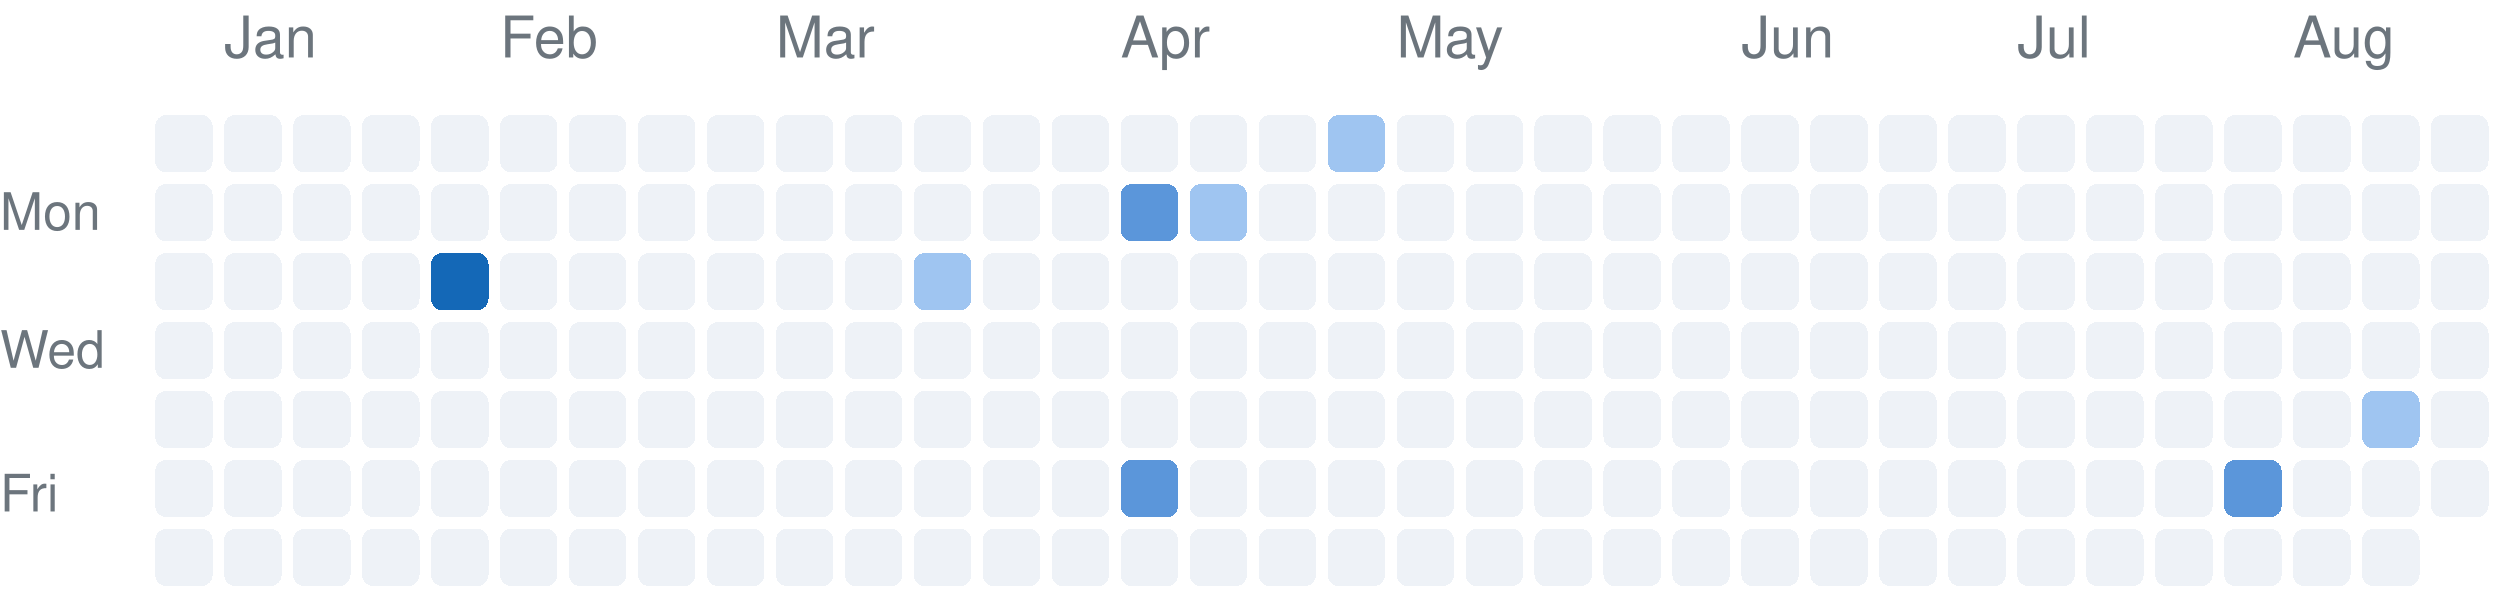
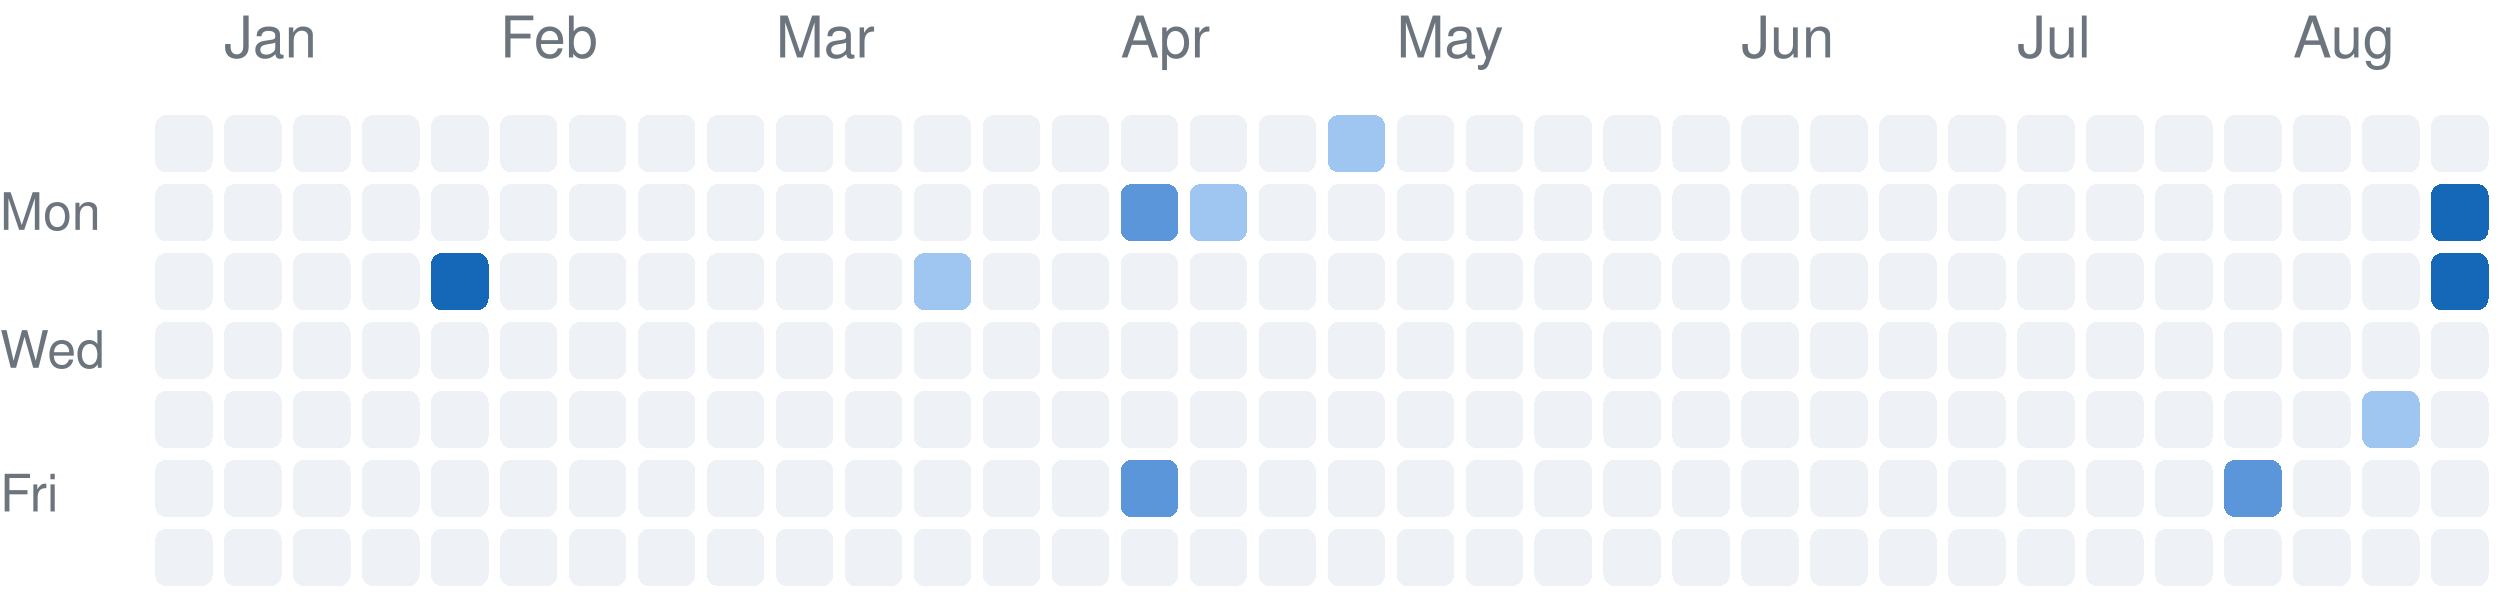
<svg xmlns="http://www.w3.org/2000/svg" version="1.1" width="435" height="104">
  <rect rx="2" ry="2" style="fill:#eef2f7;shape-rendering:crispedges;" data-score="0" data-date="2025-12-28" x="27" y="20" width="10" height="10" />
  <rect rx="2" ry="2" style="fill:#eef2f7;shape-rendering:crispedges;" data-score="0" data-date="2026-01-04" x="39" y="20" width="10" height="10" />
  <rect rx="2" ry="2" style="fill:#eef2f7;shape-rendering:crispedges;" data-score="0" data-date="2026-01-11" x="51" y="20" width="10" height="10" />
  <rect rx="2" ry="2" style="fill:#eef2f7;shape-rendering:crispedges;" data-score="0" data-date="2026-01-18" x="63" y="20" width="10" height="10" />
  <rect rx="2" ry="2" style="fill:#eef2f7;shape-rendering:crispedges;" data-score="0" data-date="2026-01-25" x="75" y="20" width="10" height="10" />
  <rect rx="2" ry="2" style="fill:#eef2f7;shape-rendering:crispedges;" data-score="0" data-date="2026-02-01" x="87" y="20" width="10" height="10" />
  <rect rx="2" ry="2" style="fill:#eef2f7;shape-rendering:crispedges;" data-score="0" data-date="2026-02-08" x="99" y="20" width="10" height="10" />
  <rect rx="2" ry="2" style="fill:#eef2f7;shape-rendering:crispedges;" data-score="0" data-date="2026-02-15" x="111" y="20" width="10" height="10" />
  <rect rx="2" ry="2" style="fill:#eef2f7;shape-rendering:crispedges;" data-score="0" data-date="2026-02-22" x="123" y="20" width="10" height="10" />
  <rect rx="2" ry="2" style="fill:#eef2f7;shape-rendering:crispedges;" data-score="0" data-date="2026-03-01" x="135" y="20" width="10" height="10" />
  <rect rx="2" ry="2" style="fill:#eef2f7;shape-rendering:crispedges;" data-score="0" data-date="2026-03-08" x="147" y="20" width="10" height="10" />
  <rect rx="2" ry="2" style="fill:#eef2f7;shape-rendering:crispedges;" data-score="0" data-date="2026-03-15" x="159" y="20" width="10" height="10" />
  <rect rx="2" ry="2" style="fill:#eef2f7;shape-rendering:crispedges;" data-score="0" data-date="2026-03-22" x="171" y="20" width="10" height="10" />
  <rect rx="2" ry="2" style="fill:#eef2f7;shape-rendering:crispedges;" data-score="0" data-date="2026-03-29" x="183" y="20" width="10" height="10" />
  <rect rx="2" ry="2" style="fill:#eef2f7;shape-rendering:crispedges;" data-score="0" data-date="2026-04-05" x="195" y="20" width="10" height="10" />
  <rect rx="2" ry="2" style="fill:#eef2f7;shape-rendering:crispedges;" data-score="0" data-date="2026-04-12" x="207" y="20" width="10" height="10" />
  <rect rx="2" ry="2" style="fill:#eef2f7;shape-rendering:crispedges;" data-score="0" data-date="2026-04-19" x="219" y="20" width="10" height="10" />
  <rect rx="2" ry="2" style="fill:#9fc5f1;shape-rendering:crispedges;" data-score="2" data-date="2026-04-26" x="231" y="20" width="10" height="10" />
  <rect rx="2" ry="2" style="fill:#eef2f7;shape-rendering:crispedges;" data-score="0" data-date="2026-05-03" x="243" y="20" width="10" height="10" />
  <rect rx="2" ry="2" style="fill:#eef2f7;shape-rendering:crispedges;" data-score="0" data-date="2026-05-10" x="255" y="20" width="10" height="10" />
  <rect rx="2" ry="2" style="fill:#eef2f7;shape-rendering:crispedges;" data-score="0" data-date="2026-05-17" x="267" y="20" width="10" height="10" />
  <rect rx="2" ry="2" style="fill:#eef2f7;shape-rendering:crispedges;" data-score="0" data-date="2026-05-24" x="279" y="20" width="10" height="10" />
  <rect rx="2" ry="2" style="fill:#eef2f7;shape-rendering:crispedges;" data-score="0" data-date="2026-05-31" x="291" y="20" width="10" height="10" />
  <rect rx="2" ry="2" style="fill:#eef2f7;shape-rendering:crispedges;" data-score="0" data-date="2026-06-07" x="303" y="20" width="10" height="10" />
  <rect rx="2" ry="2" style="fill:#eef2f7;shape-rendering:crispedges;" data-score="0" data-date="2026-06-14" x="315" y="20" width="10" height="10" />
  <rect rx="2" ry="2" style="fill:#eef2f7;shape-rendering:crispedges;" data-score="0" data-date="2026-06-21" x="327" y="20" width="10" height="10" />
  <rect rx="2" ry="2" style="fill:#eef2f7;shape-rendering:crispedges;" data-score="0" data-date="2026-06-28" x="339" y="20" width="10" height="10" />
  <rect rx="2" ry="2" style="fill:#eef2f7;shape-rendering:crispedges;" data-score="0" data-date="2026-07-05" x="351" y="20" width="10" height="10" />
  <rect rx="2" ry="2" style="fill:#eef2f7;shape-rendering:crispedges;" data-score="0" data-date="2026-07-12" x="363" y="20" width="10" height="10" />
  <rect rx="2" ry="2" style="fill:#eef2f7;shape-rendering:crispedges;" data-score="0" data-date="2026-07-19" x="375" y="20" width="10" height="10" />
  <rect rx="2" ry="2" style="fill:#eef2f7;shape-rendering:crispedges;" data-score="0" data-date="2026-07-26" x="387" y="20" width="10" height="10" />
  <rect rx="2" ry="2" style="fill:#eef2f7;shape-rendering:crispedges;" data-score="0" data-date="2026-08-02" x="399" y="20" width="10" height="10" />
  <rect rx="2" ry="2" style="fill:#eef2f7;shape-rendering:crispedges;" data-score="0" data-date="2026-08-09" x="411" y="20" width="10" height="10" />
  <rect rx="2" ry="2" style="fill:#eef2f7;shape-rendering:crispedges;" data-score="0" data-date="2026-08-16" x="423" y="20" width="10" height="10" />
  <rect rx="2" ry="2" style="fill:#eef2f7;shape-rendering:crispedges;" data-score="0" data-date="2025-12-29" x="27" y="32" width="10" height="10" />
  <rect rx="2" ry="2" style="fill:#eef2f7;shape-rendering:crispedges;" data-score="0" data-date="2026-01-05" x="39" y="32" width="10" height="10" />
  <rect rx="2" ry="2" style="fill:#eef2f7;shape-rendering:crispedges;" data-score="0" data-date="2026-01-12" x="51" y="32" width="10" height="10" />
  <rect rx="2" ry="2" style="fill:#eef2f7;shape-rendering:crispedges;" data-score="0" data-date="2026-01-19" x="63" y="32" width="10" height="10" />
  <rect rx="2" ry="2" style="fill:#eef2f7;shape-rendering:crispedges;" data-score="0" data-date="2026-01-26" x="75" y="32" width="10" height="10" />
  <rect rx="2" ry="2" style="fill:#eef2f7;shape-rendering:crispedges;" data-score="0" data-date="2026-02-02" x="87" y="32" width="10" height="10" />
  <rect rx="2" ry="2" style="fill:#eef2f7;shape-rendering:crispedges;" data-score="0" data-date="2026-02-09" x="99" y="32" width="10" height="10" />
  <rect rx="2" ry="2" style="fill:#eef2f7;shape-rendering:crispedges;" data-score="0" data-date="2026-02-16" x="111" y="32" width="10" height="10" />
  <rect rx="2" ry="2" style="fill:#eef2f7;shape-rendering:crispedges;" data-score="0" data-date="2026-02-23" x="123" y="32" width="10" height="10" />
  <rect rx="2" ry="2" style="fill:#eef2f7;shape-rendering:crispedges;" data-score="0" data-date="2026-03-02" x="135" y="32" width="10" height="10" />
  <rect rx="2" ry="2" style="fill:#eef2f7;shape-rendering:crispedges;" data-score="0" data-date="2026-03-09" x="147" y="32" width="10" height="10" />
  <rect rx="2" ry="2" style="fill:#eef2f7;shape-rendering:crispedges;" data-score="0" data-date="2026-03-16" x="159" y="32" width="10" height="10" />
  <rect rx="2" ry="2" style="fill:#eef2f7;shape-rendering:crispedges;" data-score="0" data-date="2026-03-23" x="171" y="32" width="10" height="10" />
  <rect rx="2" ry="2" style="fill:#eef2f7;shape-rendering:crispedges;" data-score="0" data-date="2026-03-30" x="183" y="32" width="10" height="10" />
  <rect rx="2" ry="2" style="fill:#5b96da;shape-rendering:crispedges;" data-score="3" data-date="2026-04-06" x="195" y="32" width="10" height="10" />
  <rect rx="2" ry="2" style="fill:#9fc5f1;shape-rendering:crispedges;" data-score="2" data-date="2026-04-13" x="207" y="32" width="10" height="10" />
  <rect rx="2" ry="2" style="fill:#eef2f7;shape-rendering:crispedges;" data-score="0" data-date="2026-04-20" x="219" y="32" width="10" height="10" />
  <rect rx="2" ry="2" style="fill:#eef2f7;shape-rendering:crispedges;" data-score="0" data-date="2026-04-27" x="231" y="32" width="10" height="10" />
  <rect rx="2" ry="2" style="fill:#eef2f7;shape-rendering:crispedges;" data-score="0" data-date="2026-05-04" x="243" y="32" width="10" height="10" />
  <rect rx="2" ry="2" style="fill:#eef2f7;shape-rendering:crispedges;" data-score="0" data-date="2026-05-11" x="255" y="32" width="10" height="10" />
  <rect rx="2" ry="2" style="fill:#eef2f7;shape-rendering:crispedges;" data-score="0" data-date="2026-05-18" x="267" y="32" width="10" height="10" />
  <rect rx="2" ry="2" style="fill:#eef2f7;shape-rendering:crispedges;" data-score="0" data-date="2026-05-25" x="279" y="32" width="10" height="10" />
  <rect rx="2" ry="2" style="fill:#eef2f7;shape-rendering:crispedges;" data-score="0" data-date="2026-06-01" x="291" y="32" width="10" height="10" />
  <rect rx="2" ry="2" style="fill:#eef2f7;shape-rendering:crispedges;" data-score="0" data-date="2026-06-08" x="303" y="32" width="10" height="10" />
  <rect rx="2" ry="2" style="fill:#eef2f7;shape-rendering:crispedges;" data-score="0" data-date="2026-06-15" x="315" y="32" width="10" height="10" />
  <rect rx="2" ry="2" style="fill:#eef2f7;shape-rendering:crispedges;" data-score="0" data-date="2026-06-22" x="327" y="32" width="10" height="10" />
  <rect rx="2" ry="2" style="fill:#eef2f7;shape-rendering:crispedges;" data-score="0" data-date="2026-06-29" x="339" y="32" width="10" height="10" />
  <rect rx="2" ry="2" style="fill:#eef2f7;shape-rendering:crispedges;" data-score="0" data-date="2026-07-06" x="351" y="32" width="10" height="10" />
  <rect rx="2" ry="2" style="fill:#eef2f7;shape-rendering:crispedges;" data-score="0" data-date="2026-07-13" x="363" y="32" width="10" height="10" />
  <rect rx="2" ry="2" style="fill:#eef2f7;shape-rendering:crispedges;" data-score="0" data-date="2026-07-20" x="375" y="32" width="10" height="10" />
  <rect rx="2" ry="2" style="fill:#eef2f7;shape-rendering:crispedges;" data-score="0" data-date="2026-07-27" x="387" y="32" width="10" height="10" />
  <rect rx="2" ry="2" style="fill:#eef2f7;shape-rendering:crispedges;" data-score="0" data-date="2026-08-03" x="399" y="32" width="10" height="10" />
  <rect rx="2" ry="2" style="fill:#eef2f7;shape-rendering:crispedges;" data-score="0" data-date="2026-08-10" x="411" y="32" width="10" height="10" />
-   <rect rx="2" ry="2" style="fill:#eef2f7;shape-rendering:crispedges;" data-score="0" data-date="2026-08-17" x="423" y="32" width="10" height="10" />
+   <rect rx="2" ry="2" style="fill:#1468b7;shape-rendering:crispedges;" data-score="4" data-date="2026-08-17" x="423" y="32" width="10" height="10" />
  <rect rx="2" ry="2" style="fill:#eef2f7;shape-rendering:crispedges;" data-score="0" data-date="2025-12-30" x="27" y="44" width="10" height="10" />
  <rect rx="2" ry="2" style="fill:#eef2f7;shape-rendering:crispedges;" data-score="0" data-date="2026-01-06" x="39" y="44" width="10" height="10" />
  <rect rx="2" ry="2" style="fill:#eef2f7;shape-rendering:crispedges;" data-score="0" data-date="2026-01-13" x="51" y="44" width="10" height="10" />
  <rect rx="2" ry="2" style="fill:#eef2f7;shape-rendering:crispedges;" data-score="0" data-date="2026-01-20" x="63" y="44" width="10" height="10" />
  <rect rx="2" ry="2" style="fill:#1468b7;shape-rendering:crispedges;" data-score="4" data-date="2026-01-27" x="75" y="44" width="10" height="10" />
  <rect rx="2" ry="2" style="fill:#eef2f7;shape-rendering:crispedges;" data-score="0" data-date="2026-02-03" x="87" y="44" width="10" height="10" />
  <rect rx="2" ry="2" style="fill:#eef2f7;shape-rendering:crispedges;" data-score="0" data-date="2026-02-10" x="99" y="44" width="10" height="10" />
  <rect rx="2" ry="2" style="fill:#eef2f7;shape-rendering:crispedges;" data-score="0" data-date="2026-02-17" x="111" y="44" width="10" height="10" />
  <rect rx="2" ry="2" style="fill:#eef2f7;shape-rendering:crispedges;" data-score="0" data-date="2026-02-24" x="123" y="44" width="10" height="10" />
  <rect rx="2" ry="2" style="fill:#eef2f7;shape-rendering:crispedges;" data-score="0" data-date="2026-03-03" x="135" y="44" width="10" height="10" />
  <rect rx="2" ry="2" style="fill:#eef2f7;shape-rendering:crispedges;" data-score="0" data-date="2026-03-10" x="147" y="44" width="10" height="10" />
  <rect rx="2" ry="2" style="fill:#9fc5f1;shape-rendering:crispedges;" data-score="2" data-date="2026-03-17" x="159" y="44" width="10" height="10" />
  <rect rx="2" ry="2" style="fill:#eef2f7;shape-rendering:crispedges;" data-score="0" data-date="2026-03-24" x="171" y="44" width="10" height="10" />
  <rect rx="2" ry="2" style="fill:#eef2f7;shape-rendering:crispedges;" data-score="0" data-date="2026-03-31" x="183" y="44" width="10" height="10" />
  <rect rx="2" ry="2" style="fill:#eef2f7;shape-rendering:crispedges;" data-score="0" data-date="2026-04-07" x="195" y="44" width="10" height="10" />
  <rect rx="2" ry="2" style="fill:#eef2f7;shape-rendering:crispedges;" data-score="0" data-date="2026-04-14" x="207" y="44" width="10" height="10" />
  <rect rx="2" ry="2" style="fill:#eef2f7;shape-rendering:crispedges;" data-score="0" data-date="2026-04-21" x="219" y="44" width="10" height="10" />
  <rect rx="2" ry="2" style="fill:#eef2f7;shape-rendering:crispedges;" data-score="0" data-date="2026-04-28" x="231" y="44" width="10" height="10" />
  <rect rx="2" ry="2" style="fill:#eef2f7;shape-rendering:crispedges;" data-score="0" data-date="2026-05-05" x="243" y="44" width="10" height="10" />
  <rect rx="2" ry="2" style="fill:#eef2f7;shape-rendering:crispedges;" data-score="0" data-date="2026-05-12" x="255" y="44" width="10" height="10" />
  <rect rx="2" ry="2" style="fill:#eef2f7;shape-rendering:crispedges;" data-score="0" data-date="2026-05-19" x="267" y="44" width="10" height="10" />
  <rect rx="2" ry="2" style="fill:#eef2f7;shape-rendering:crispedges;" data-score="0" data-date="2026-05-26" x="279" y="44" width="10" height="10" />
  <rect rx="2" ry="2" style="fill:#eef2f7;shape-rendering:crispedges;" data-score="0" data-date="2026-06-02" x="291" y="44" width="10" height="10" />
  <rect rx="2" ry="2" style="fill:#eef2f7;shape-rendering:crispedges;" data-score="0" data-date="2026-06-09" x="303" y="44" width="10" height="10" />
  <rect rx="2" ry="2" style="fill:#eef2f7;shape-rendering:crispedges;" data-score="0" data-date="2026-06-16" x="315" y="44" width="10" height="10" />
  <rect rx="2" ry="2" style="fill:#eef2f7;shape-rendering:crispedges;" data-score="0" data-date="2026-06-23" x="327" y="44" width="10" height="10" />
  <rect rx="2" ry="2" style="fill:#eef2f7;shape-rendering:crispedges;" data-score="0" data-date="2026-06-30" x="339" y="44" width="10" height="10" />
  <rect rx="2" ry="2" style="fill:#eef2f7;shape-rendering:crispedges;" data-score="0" data-date="2026-07-07" x="351" y="44" width="10" height="10" />
  <rect rx="2" ry="2" style="fill:#eef2f7;shape-rendering:crispedges;" data-score="0" data-date="2026-07-14" x="363" y="44" width="10" height="10" />
  <rect rx="2" ry="2" style="fill:#eef2f7;shape-rendering:crispedges;" data-score="0" data-date="2026-07-21" x="375" y="44" width="10" height="10" />
  <rect rx="2" ry="2" style="fill:#eef2f7;shape-rendering:crispedges;" data-score="0" data-date="2026-07-28" x="387" y="44" width="10" height="10" />
  <rect rx="2" ry="2" style="fill:#eef2f7;shape-rendering:crispedges;" data-score="0" data-date="2026-08-04" x="399" y="44" width="10" height="10" />
  <rect rx="2" ry="2" style="fill:#eef2f7;shape-rendering:crispedges;" data-score="0" data-date="2026-08-11" x="411" y="44" width="10" height="10" />
-   <rect rx="2" ry="2" style="fill:#eef2f7;shape-rendering:crispedges;" data-score="0" data-date="2026-08-18" x="423" y="44" width="10" height="10" />
+   <rect rx="2" ry="2" style="fill:#1468b7;shape-rendering:crispedges;" data-score="4" data-date="2026-08-18" x="423" y="44" width="10" height="10" />
  <rect rx="2" ry="2" style="fill:#eef2f7;shape-rendering:crispedges;" data-score="0" data-date="2025-12-31" x="27" y="56" width="10" height="10" />
  <rect rx="2" ry="2" style="fill:#eef2f7;shape-rendering:crispedges;" data-score="0" data-date="2026-01-07" x="39" y="56" width="10" height="10" />
  <rect rx="2" ry="2" style="fill:#eef2f7;shape-rendering:crispedges;" data-score="0" data-date="2026-01-14" x="51" y="56" width="10" height="10" />
  <rect rx="2" ry="2" style="fill:#eef2f7;shape-rendering:crispedges;" data-score="0" data-date="2026-01-21" x="63" y="56" width="10" height="10" />
  <rect rx="2" ry="2" style="fill:#eef2f7;shape-rendering:crispedges;" data-score="0" data-date="2026-01-28" x="75" y="56" width="10" height="10" />
  <rect rx="2" ry="2" style="fill:#eef2f7;shape-rendering:crispedges;" data-score="0" data-date="2026-02-04" x="87" y="56" width="10" height="10" />
  <rect rx="2" ry="2" style="fill:#eef2f7;shape-rendering:crispedges;" data-score="0" data-date="2026-02-11" x="99" y="56" width="10" height="10" />
  <rect rx="2" ry="2" style="fill:#eef2f7;shape-rendering:crispedges;" data-score="0" data-date="2026-02-18" x="111" y="56" width="10" height="10" />
  <rect rx="2" ry="2" style="fill:#eef2f7;shape-rendering:crispedges;" data-score="0" data-date="2026-02-25" x="123" y="56" width="10" height="10" />
  <rect rx="2" ry="2" style="fill:#eef2f7;shape-rendering:crispedges;" data-score="0" data-date="2026-03-04" x="135" y="56" width="10" height="10" />
  <rect rx="2" ry="2" style="fill:#eef2f7;shape-rendering:crispedges;" data-score="0" data-date="2026-03-11" x="147" y="56" width="10" height="10" />
  <rect rx="2" ry="2" style="fill:#eef2f7;shape-rendering:crispedges;" data-score="0" data-date="2026-03-18" x="159" y="56" width="10" height="10" />
  <rect rx="2" ry="2" style="fill:#eef2f7;shape-rendering:crispedges;" data-score="0" data-date="2026-03-25" x="171" y="56" width="10" height="10" />
  <rect rx="2" ry="2" style="fill:#eef2f7;shape-rendering:crispedges;" data-score="0" data-date="2026-04-01" x="183" y="56" width="10" height="10" />
  <rect rx="2" ry="2" style="fill:#eef2f7;shape-rendering:crispedges;" data-score="0" data-date="2026-04-08" x="195" y="56" width="10" height="10" />
  <rect rx="2" ry="2" style="fill:#eef2f7;shape-rendering:crispedges;" data-score="0" data-date="2026-04-15" x="207" y="56" width="10" height="10" />
  <rect rx="2" ry="2" style="fill:#eef2f7;shape-rendering:crispedges;" data-score="0" data-date="2026-04-22" x="219" y="56" width="10" height="10" />
  <rect rx="2" ry="2" style="fill:#eef2f7;shape-rendering:crispedges;" data-score="0" data-date="2026-04-29" x="231" y="56" width="10" height="10" />
  <rect rx="2" ry="2" style="fill:#eef2f7;shape-rendering:crispedges;" data-score="0" data-date="2026-05-06" x="243" y="56" width="10" height="10" />
  <rect rx="2" ry="2" style="fill:#eef2f7;shape-rendering:crispedges;" data-score="0" data-date="2026-05-13" x="255" y="56" width="10" height="10" />
  <rect rx="2" ry="2" style="fill:#eef2f7;shape-rendering:crispedges;" data-score="0" data-date="2026-05-20" x="267" y="56" width="10" height="10" />
  <rect rx="2" ry="2" style="fill:#eef2f7;shape-rendering:crispedges;" data-score="0" data-date="2026-05-27" x="279" y="56" width="10" height="10" />
  <rect rx="2" ry="2" style="fill:#eef2f7;shape-rendering:crispedges;" data-score="0" data-date="2026-06-03" x="291" y="56" width="10" height="10" />
  <rect rx="2" ry="2" style="fill:#eef2f7;shape-rendering:crispedges;" data-score="0" data-date="2026-06-10" x="303" y="56" width="10" height="10" />
  <rect rx="2" ry="2" style="fill:#eef2f7;shape-rendering:crispedges;" data-score="0" data-date="2026-06-17" x="315" y="56" width="10" height="10" />
  <rect rx="2" ry="2" style="fill:#eef2f7;shape-rendering:crispedges;" data-score="0" data-date="2026-06-24" x="327" y="56" width="10" height="10" />
  <rect rx="2" ry="2" style="fill:#eef2f7;shape-rendering:crispedges;" data-score="0" data-date="2026-07-01" x="339" y="56" width="10" height="10" />
  <rect rx="2" ry="2" style="fill:#eef2f7;shape-rendering:crispedges;" data-score="0" data-date="2026-07-08" x="351" y="56" width="10" height="10" />
  <rect rx="2" ry="2" style="fill:#eef2f7;shape-rendering:crispedges;" data-score="0" data-date="2026-07-15" x="363" y="56" width="10" height="10" />
  <rect rx="2" ry="2" style="fill:#eef2f7;shape-rendering:crispedges;" data-score="0" data-date="2026-07-22" x="375" y="56" width="10" height="10" />
  <rect rx="2" ry="2" style="fill:#eef2f7;shape-rendering:crispedges;" data-score="0" data-date="2026-07-29" x="387" y="56" width="10" height="10" />
  <rect rx="2" ry="2" style="fill:#eef2f7;shape-rendering:crispedges;" data-score="0" data-date="2026-08-05" x="399" y="56" width="10" height="10" />
  <rect rx="2" ry="2" style="fill:#eef2f7;shape-rendering:crispedges;" data-score="0" data-date="2026-08-12" x="411" y="56" width="10" height="10" />
  <rect rx="2" ry="2" style="fill:#eef2f7;shape-rendering:crispedges;" data-score="0" data-date="2026-08-19" x="423" y="56" width="10" height="10" />
  <rect rx="2" ry="2" style="fill:#eef2f7;shape-rendering:crispedges;" data-score="0" data-date="2026-01-01" x="27" y="68" width="10" height="10" />
  <rect rx="2" ry="2" style="fill:#eef2f7;shape-rendering:crispedges;" data-score="0" data-date="2026-01-08" x="39" y="68" width="10" height="10" />
  <rect rx="2" ry="2" style="fill:#eef2f7;shape-rendering:crispedges;" data-score="0" data-date="2026-01-15" x="51" y="68" width="10" height="10" />
  <rect rx="2" ry="2" style="fill:#eef2f7;shape-rendering:crispedges;" data-score="0" data-date="2026-01-22" x="63" y="68" width="10" height="10" />
  <rect rx="2" ry="2" style="fill:#eef2f7;shape-rendering:crispedges;" data-score="0" data-date="2026-01-29" x="75" y="68" width="10" height="10" />
  <rect rx="2" ry="2" style="fill:#eef2f7;shape-rendering:crispedges;" data-score="0" data-date="2026-02-05" x="87" y="68" width="10" height="10" />
  <rect rx="2" ry="2" style="fill:#eef2f7;shape-rendering:crispedges;" data-score="0" data-date="2026-02-12" x="99" y="68" width="10" height="10" />
  <rect rx="2" ry="2" style="fill:#eef2f7;shape-rendering:crispedges;" data-score="0" data-date="2026-02-19" x="111" y="68" width="10" height="10" />
  <rect rx="2" ry="2" style="fill:#eef2f7;shape-rendering:crispedges;" data-score="0" data-date="2026-02-26" x="123" y="68" width="10" height="10" />
  <rect rx="2" ry="2" style="fill:#eef2f7;shape-rendering:crispedges;" data-score="0" data-date="2026-03-05" x="135" y="68" width="10" height="10" />
  <rect rx="2" ry="2" style="fill:#eef2f7;shape-rendering:crispedges;" data-score="0" data-date="2026-03-12" x="147" y="68" width="10" height="10" />
  <rect rx="2" ry="2" style="fill:#eef2f7;shape-rendering:crispedges;" data-score="0" data-date="2026-03-19" x="159" y="68" width="10" height="10" />
  <rect rx="2" ry="2" style="fill:#eef2f7;shape-rendering:crispedges;" data-score="0" data-date="2026-03-26" x="171" y="68" width="10" height="10" />
  <rect rx="2" ry="2" style="fill:#eef2f7;shape-rendering:crispedges;" data-score="0" data-date="2026-04-02" x="183" y="68" width="10" height="10" />
  <rect rx="2" ry="2" style="fill:#eef2f7;shape-rendering:crispedges;" data-score="0" data-date="2026-04-09" x="195" y="68" width="10" height="10" />
  <rect rx="2" ry="2" style="fill:#eef2f7;shape-rendering:crispedges;" data-score="0" data-date="2026-04-16" x="207" y="68" width="10" height="10" />
  <rect rx="2" ry="2" style="fill:#eef2f7;shape-rendering:crispedges;" data-score="0" data-date="2026-04-23" x="219" y="68" width="10" height="10" />
  <rect rx="2" ry="2" style="fill:#eef2f7;shape-rendering:crispedges;" data-score="0" data-date="2026-04-30" x="231" y="68" width="10" height="10" />
  <rect rx="2" ry="2" style="fill:#eef2f7;shape-rendering:crispedges;" data-score="0" data-date="2026-05-07" x="243" y="68" width="10" height="10" />
  <rect rx="2" ry="2" style="fill:#eef2f7;shape-rendering:crispedges;" data-score="0" data-date="2026-05-14" x="255" y="68" width="10" height="10" />
  <rect rx="2" ry="2" style="fill:#eef2f7;shape-rendering:crispedges;" data-score="0" data-date="2026-05-21" x="267" y="68" width="10" height="10" />
  <rect rx="2" ry="2" style="fill:#eef2f7;shape-rendering:crispedges;" data-score="0" data-date="2026-05-28" x="279" y="68" width="10" height="10" />
  <rect rx="2" ry="2" style="fill:#eef2f7;shape-rendering:crispedges;" data-score="0" data-date="2026-06-04" x="291" y="68" width="10" height="10" />
  <rect rx="2" ry="2" style="fill:#eef2f7;shape-rendering:crispedges;" data-score="0" data-date="2026-06-11" x="303" y="68" width="10" height="10" />
  <rect rx="2" ry="2" style="fill:#eef2f7;shape-rendering:crispedges;" data-score="0" data-date="2026-06-18" x="315" y="68" width="10" height="10" />
  <rect rx="2" ry="2" style="fill:#eef2f7;shape-rendering:crispedges;" data-score="0" data-date="2026-06-25" x="327" y="68" width="10" height="10" />
  <rect rx="2" ry="2" style="fill:#eef2f7;shape-rendering:crispedges;" data-score="0" data-date="2026-07-02" x="339" y="68" width="10" height="10" />
  <rect rx="2" ry="2" style="fill:#eef2f7;shape-rendering:crispedges;" data-score="0" data-date="2026-07-09" x="351" y="68" width="10" height="10" />
  <rect rx="2" ry="2" style="fill:#eef2f7;shape-rendering:crispedges;" data-score="0" data-date="2026-07-16" x="363" y="68" width="10" height="10" />
  <rect rx="2" ry="2" style="fill:#eef2f7;shape-rendering:crispedges;" data-score="0" data-date="2026-07-23" x="375" y="68" width="10" height="10" />
  <rect rx="2" ry="2" style="fill:#eef2f7;shape-rendering:crispedges;" data-score="0" data-date="2026-07-30" x="387" y="68" width="10" height="10" />
  <rect rx="2" ry="2" style="fill:#eef2f7;shape-rendering:crispedges;" data-score="0" data-date="2026-08-06" x="399" y="68" width="10" height="10" />
  <rect rx="2" ry="2" style="fill:#9fc5f1;shape-rendering:crispedges;" data-score="2" data-date="2026-08-13" x="411" y="68" width="10" height="10" />
  <rect rx="2" ry="2" style="fill:#eef2f7;shape-rendering:crispedges;" data-score="0" data-date="2026-08-20" x="423" y="68" width="10" height="10" />
  <rect rx="2" ry="2" style="fill:#eef2f7;shape-rendering:crispedges;" data-score="0" data-date="2026-01-02" x="27" y="80" width="10" height="10" />
  <rect rx="2" ry="2" style="fill:#eef2f7;shape-rendering:crispedges;" data-score="0" data-date="2026-01-09" x="39" y="80" width="10" height="10" />
  <rect rx="2" ry="2" style="fill:#eef2f7;shape-rendering:crispedges;" data-score="0" data-date="2026-01-16" x="51" y="80" width="10" height="10" />
  <rect rx="2" ry="2" style="fill:#eef2f7;shape-rendering:crispedges;" data-score="0" data-date="2026-01-23" x="63" y="80" width="10" height="10" />
  <rect rx="2" ry="2" style="fill:#eef2f7;shape-rendering:crispedges;" data-score="0" data-date="2026-01-30" x="75" y="80" width="10" height="10" />
  <rect rx="2" ry="2" style="fill:#eef2f7;shape-rendering:crispedges;" data-score="0" data-date="2026-02-06" x="87" y="80" width="10" height="10" />
  <rect rx="2" ry="2" style="fill:#eef2f7;shape-rendering:crispedges;" data-score="0" data-date="2026-02-13" x="99" y="80" width="10" height="10" />
  <rect rx="2" ry="2" style="fill:#eef2f7;shape-rendering:crispedges;" data-score="0" data-date="2026-02-20" x="111" y="80" width="10" height="10" />
  <rect rx="2" ry="2" style="fill:#eef2f7;shape-rendering:crispedges;" data-score="0" data-date="2026-02-27" x="123" y="80" width="10" height="10" />
  <rect rx="2" ry="2" style="fill:#eef2f7;shape-rendering:crispedges;" data-score="0" data-date="2026-03-06" x="135" y="80" width="10" height="10" />
  <rect rx="2" ry="2" style="fill:#eef2f7;shape-rendering:crispedges;" data-score="0" data-date="2026-03-13" x="147" y="80" width="10" height="10" />
  <rect rx="2" ry="2" style="fill:#eef2f7;shape-rendering:crispedges;" data-score="0" data-date="2026-03-20" x="159" y="80" width="10" height="10" />
  <rect rx="2" ry="2" style="fill:#eef2f7;shape-rendering:crispedges;" data-score="0" data-date="2026-03-27" x="171" y="80" width="10" height="10" />
  <rect rx="2" ry="2" style="fill:#eef2f7;shape-rendering:crispedges;" data-score="0" data-date="2026-04-03" x="183" y="80" width="10" height="10" />
  <rect rx="2" ry="2" style="fill:#5b96da;shape-rendering:crispedges;" data-score="3" data-date="2026-04-10" x="195" y="80" width="10" height="10" />
  <rect rx="2" ry="2" style="fill:#eef2f7;shape-rendering:crispedges;" data-score="0" data-date="2026-04-17" x="207" y="80" width="10" height="10" />
  <rect rx="2" ry="2" style="fill:#eef2f7;shape-rendering:crispedges;" data-score="0" data-date="2026-04-24" x="219" y="80" width="10" height="10" />
  <rect rx="2" ry="2" style="fill:#eef2f7;shape-rendering:crispedges;" data-score="0" data-date="2026-05-01" x="231" y="80" width="10" height="10" />
  <rect rx="2" ry="2" style="fill:#eef2f7;shape-rendering:crispedges;" data-score="0" data-date="2026-05-08" x="243" y="80" width="10" height="10" />
  <rect rx="2" ry="2" style="fill:#eef2f7;shape-rendering:crispedges;" data-score="0" data-date="2026-05-15" x="255" y="80" width="10" height="10" />
  <rect rx="2" ry="2" style="fill:#eef2f7;shape-rendering:crispedges;" data-score="0" data-date="2026-05-22" x="267" y="80" width="10" height="10" />
  <rect rx="2" ry="2" style="fill:#eef2f7;shape-rendering:crispedges;" data-score="0" data-date="2026-05-29" x="279" y="80" width="10" height="10" />
  <rect rx="2" ry="2" style="fill:#eef2f7;shape-rendering:crispedges;" data-score="0" data-date="2026-06-05" x="291" y="80" width="10" height="10" />
  <rect rx="2" ry="2" style="fill:#eef2f7;shape-rendering:crispedges;" data-score="0" data-date="2026-06-12" x="303" y="80" width="10" height="10" />
  <rect rx="2" ry="2" style="fill:#eef2f7;shape-rendering:crispedges;" data-score="0" data-date="2026-06-19" x="315" y="80" width="10" height="10" />
  <rect rx="2" ry="2" style="fill:#eef2f7;shape-rendering:crispedges;" data-score="0" data-date="2026-06-26" x="327" y="80" width="10" height="10" />
  <rect rx="2" ry="2" style="fill:#eef2f7;shape-rendering:crispedges;" data-score="0" data-date="2026-07-03" x="339" y="80" width="10" height="10" />
  <rect rx="2" ry="2" style="fill:#eef2f7;shape-rendering:crispedges;" data-score="0" data-date="2026-07-10" x="351" y="80" width="10" height="10" />
  <rect rx="2" ry="2" style="fill:#eef2f7;shape-rendering:crispedges;" data-score="0" data-date="2026-07-17" x="363" y="80" width="10" height="10" />
  <rect rx="2" ry="2" style="fill:#eef2f7;shape-rendering:crispedges;" data-score="0" data-date="2026-07-24" x="375" y="80" width="10" height="10" />
  <rect rx="2" ry="2" style="fill:#5b96da;shape-rendering:crispedges;" data-score="3" data-date="2026-07-31" x="387" y="80" width="10" height="10" />
  <rect rx="2" ry="2" style="fill:#eef2f7;shape-rendering:crispedges;" data-score="0" data-date="2026-08-07" x="399" y="80" width="10" height="10" />
  <rect rx="2" ry="2" style="fill:#eef2f7;shape-rendering:crispedges;" data-score="0" data-date="2026-08-14" x="411" y="80" width="10" height="10" />
  <rect rx="2" ry="2" style="fill:#eef2f7;shape-rendering:crispedges;" data-score="0" data-date="2026-08-21" x="423" y="80" width="10" height="10" />
  <rect rx="2" ry="2" style="fill:#eef2f7;shape-rendering:crispedges;" data-score="0" data-date="2026-01-03" x="27" y="92" width="10" height="10" />
  <rect rx="2" ry="2" style="fill:#eef2f7;shape-rendering:crispedges;" data-score="0" data-date="2026-01-10" x="39" y="92" width="10" height="10" />
  <rect rx="2" ry="2" style="fill:#eef2f7;shape-rendering:crispedges;" data-score="0" data-date="2026-01-17" x="51" y="92" width="10" height="10" />
  <rect rx="2" ry="2" style="fill:#eef2f7;shape-rendering:crispedges;" data-score="0" data-date="2026-01-24" x="63" y="92" width="10" height="10" />
  <rect rx="2" ry="2" style="fill:#eef2f7;shape-rendering:crispedges;" data-score="0" data-date="2026-01-31" x="75" y="92" width="10" height="10" />
  <rect rx="2" ry="2" style="fill:#eef2f7;shape-rendering:crispedges;" data-score="0" data-date="2026-02-07" x="87" y="92" width="10" height="10" />
  <rect rx="2" ry="2" style="fill:#eef2f7;shape-rendering:crispedges;" data-score="0" data-date="2026-02-14" x="99" y="92" width="10" height="10" />
  <rect rx="2" ry="2" style="fill:#eef2f7;shape-rendering:crispedges;" data-score="0" data-date="2026-02-21" x="111" y="92" width="10" height="10" />
  <rect rx="2" ry="2" style="fill:#eef2f7;shape-rendering:crispedges;" data-score="0" data-date="2026-02-28" x="123" y="92" width="10" height="10" />
  <rect rx="2" ry="2" style="fill:#eef2f7;shape-rendering:crispedges;" data-score="0" data-date="2026-03-07" x="135" y="92" width="10" height="10" />
  <rect rx="2" ry="2" style="fill:#eef2f7;shape-rendering:crispedges;" data-score="0" data-date="2026-03-14" x="147" y="92" width="10" height="10" />
  <rect rx="2" ry="2" style="fill:#eef2f7;shape-rendering:crispedges;" data-score="0" data-date="2026-03-21" x="159" y="92" width="10" height="10" />
  <rect rx="2" ry="2" style="fill:#eef2f7;shape-rendering:crispedges;" data-score="0" data-date="2026-03-28" x="171" y="92" width="10" height="10" />
  <rect rx="2" ry="2" style="fill:#eef2f7;shape-rendering:crispedges;" data-score="0" data-date="2026-04-04" x="183" y="92" width="10" height="10" />
  <rect rx="2" ry="2" style="fill:#eef2f7;shape-rendering:crispedges;" data-score="0" data-date="2026-04-11" x="195" y="92" width="10" height="10" />
  <rect rx="2" ry="2" style="fill:#eef2f7;shape-rendering:crispedges;" data-score="0" data-date="2026-04-18" x="207" y="92" width="10" height="10" />
  <rect rx="2" ry="2" style="fill:#eef2f7;shape-rendering:crispedges;" data-score="0" data-date="2026-04-25" x="219" y="92" width="10" height="10" />
  <rect rx="2" ry="2" style="fill:#eef2f7;shape-rendering:crispedges;" data-score="0" data-date="2026-05-02" x="231" y="92" width="10" height="10" />
  <rect rx="2" ry="2" style="fill:#eef2f7;shape-rendering:crispedges;" data-score="0" data-date="2026-05-09" x="243" y="92" width="10" height="10" />
  <rect rx="2" ry="2" style="fill:#eef2f7;shape-rendering:crispedges;" data-score="0" data-date="2026-05-16" x="255" y="92" width="10" height="10" />
  <rect rx="2" ry="2" style="fill:#eef2f7;shape-rendering:crispedges;" data-score="0" data-date="2026-05-23" x="267" y="92" width="10" height="10" />
  <rect rx="2" ry="2" style="fill:#eef2f7;shape-rendering:crispedges;" data-score="0" data-date="2026-05-30" x="279" y="92" width="10" height="10" />
  <rect rx="2" ry="2" style="fill:#eef2f7;shape-rendering:crispedges;" data-score="0" data-date="2026-06-06" x="291" y="92" width="10" height="10" />
  <rect rx="2" ry="2" style="fill:#eef2f7;shape-rendering:crispedges;" data-score="0" data-date="2026-06-13" x="303" y="92" width="10" height="10" />
  <rect rx="2" ry="2" style="fill:#eef2f7;shape-rendering:crispedges;" data-score="0" data-date="2026-06-20" x="315" y="92" width="10" height="10" />
  <rect rx="2" ry="2" style="fill:#eef2f7;shape-rendering:crispedges;" data-score="0" data-date="2026-06-27" x="327" y="92" width="10" height="10" />
  <rect rx="2" ry="2" style="fill:#eef2f7;shape-rendering:crispedges;" data-score="0" data-date="2026-07-04" x="339" y="92" width="10" height="10" />
  <rect rx="2" ry="2" style="fill:#eef2f7;shape-rendering:crispedges;" data-score="0" data-date="2026-07-11" x="351" y="92" width="10" height="10" />
  <rect rx="2" ry="2" style="fill:#eef2f7;shape-rendering:crispedges;" data-score="0" data-date="2026-07-18" x="363" y="92" width="10" height="10" />
  <rect rx="2" ry="2" style="fill:#eef2f7;shape-rendering:crispedges;" data-score="0" data-date="2026-07-25" x="375" y="92" width="10" height="10" />
  <rect rx="2" ry="2" style="fill:#eef2f7;shape-rendering:crispedges;" data-score="0" data-date="2026-08-01" x="387" y="92" width="10" height="10" />
  <rect rx="2" ry="2" style="fill:#eef2f7;shape-rendering:crispedges;" data-score="0" data-date="2026-08-08" x="399" y="92" width="10" height="10" />
  <rect rx="2" ry="2" style="fill:#eef2f7;shape-rendering:crispedges;" data-score="0" data-date="2026-08-15" x="411" y="92" width="10" height="10" />
+   <rect rx="2" ry="2" style="fill:#eef2f7;shape-rendering:crispedges;" data-score="0" data-date="2026-08-22" x="423" y="92" width="10" height="10" />
  <text style="fill:#6c757d;text-anchor:start;text-align:center;font-family:-apple-system, BlinkMacSystemFont, 'Segoe UI', Helvetica, Arial, sans-serif, 'Apple Color Emoji', 'Segoe UI Emoji', 'Segoe UI Symbol';white-space:nowrap;font-size:9px;display:none;" x="0" y="28">Sun</text>
  <text style="fill:#6c757d;text-anchor:start;text-align:center;font-family:-apple-system, BlinkMacSystemFont, 'Segoe UI', Helvetica, Arial, sans-serif, 'Apple Color Emoji', 'Segoe UI Emoji', 'Segoe UI Symbol';white-space:nowrap;font-size:9px;" x="0" y="40">Mon</text>
  <text style="fill:#6c757d;text-anchor:start;text-align:center;font-family:-apple-system, BlinkMacSystemFont, 'Segoe UI', Helvetica, Arial, sans-serif, 'Apple Color Emoji', 'Segoe UI Emoji', 'Segoe UI Symbol';white-space:nowrap;font-size:9px;display:none;" x="0" y="52">Tue</text>
  <text style="fill:#6c757d;text-anchor:start;text-align:center;font-family:-apple-system, BlinkMacSystemFont, 'Segoe UI', Helvetica, Arial, sans-serif, 'Apple Color Emoji', 'Segoe UI Emoji', 'Segoe UI Symbol';white-space:nowrap;font-size:9px;" x="0" y="64">Wed</text>
  <text style="fill:#6c757d;text-anchor:start;text-align:center;font-family:-apple-system, BlinkMacSystemFont, 'Segoe UI', Helvetica, Arial, sans-serif, 'Apple Color Emoji', 'Segoe UI Emoji', 'Segoe UI Symbol';white-space:nowrap;font-size:9px;display:none;" x="0" y="77">Thu</text>
  <text style="fill:#6c757d;text-anchor:start;text-align:center;font-family:-apple-system, BlinkMacSystemFont, 'Segoe UI', Helvetica, Arial, sans-serif, 'Apple Color Emoji', 'Segoe UI Emoji', 'Segoe UI Symbol';white-space:nowrap;font-size:9px;" x="0" y="89">Fri</text>
  <text style="fill:#6c757d;text-anchor:start;text-align:center;font-family:-apple-system, BlinkMacSystemFont, 'Segoe UI', Helvetica, Arial, sans-serif, 'Apple Color Emoji', 'Segoe UI Emoji', 'Segoe UI Symbol';white-space:nowrap;font-size:9px;display:none;" x="0" y="101">Sat</text>
  <text style="fill:#6c757d;text-anchor:start;text-align:center;font-family:-apple-system, BlinkMacSystemFont, 'Segoe UI', Helvetica, Arial, sans-serif, 'Apple Color Emoji', 'Segoe UI Emoji', 'Segoe UI Symbol';white-space:nowrap;font-size:10px;" x="39" y="10">Jan</text>
  <text style="fill:#6c757d;text-anchor:start;text-align:center;font-family:-apple-system, BlinkMacSystemFont, 'Segoe UI', Helvetica, Arial, sans-serif, 'Apple Color Emoji', 'Segoe UI Emoji', 'Segoe UI Symbol';white-space:nowrap;font-size:10px;" x="87" y="10">Feb</text>
  <text style="fill:#6c757d;text-anchor:start;text-align:center;font-family:-apple-system, BlinkMacSystemFont, 'Segoe UI', Helvetica, Arial, sans-serif, 'Apple Color Emoji', 'Segoe UI Emoji', 'Segoe UI Symbol';white-space:nowrap;font-size:10px;" x="135" y="10">Mar</text>
  <text style="fill:#6c757d;text-anchor:start;text-align:center;font-family:-apple-system, BlinkMacSystemFont, 'Segoe UI', Helvetica, Arial, sans-serif, 'Apple Color Emoji', 'Segoe UI Emoji', 'Segoe UI Symbol';white-space:nowrap;font-size:10px;" x="195" y="10">Apr</text>
  <text style="fill:#6c757d;text-anchor:start;text-align:center;font-family:-apple-system, BlinkMacSystemFont, 'Segoe UI', Helvetica, Arial, sans-serif, 'Apple Color Emoji', 'Segoe UI Emoji', 'Segoe UI Symbol';white-space:nowrap;font-size:10px;" x="243" y="10">May</text>
  <text style="fill:#6c757d;text-anchor:start;text-align:center;font-family:-apple-system, BlinkMacSystemFont, 'Segoe UI', Helvetica, Arial, sans-serif, 'Apple Color Emoji', 'Segoe UI Emoji', 'Segoe UI Symbol';white-space:nowrap;font-size:10px;" x="303" y="10">Jun</text>
  <text style="fill:#6c757d;text-anchor:start;text-align:center;font-family:-apple-system, BlinkMacSystemFont, 'Segoe UI', Helvetica, Arial, sans-serif, 'Apple Color Emoji', 'Segoe UI Emoji', 'Segoe UI Symbol';white-space:nowrap;font-size:10px;" x="351" y="10">Jul</text>
  <text style="fill:#6c757d;text-anchor:start;text-align:center;font-family:-apple-system, BlinkMacSystemFont, 'Segoe UI', Helvetica, Arial, sans-serif, 'Apple Color Emoji', 'Segoe UI Emoji', 'Segoe UI Symbol';white-space:nowrap;font-size:10px;" x="399" y="10">Aug</text>
</svg>
